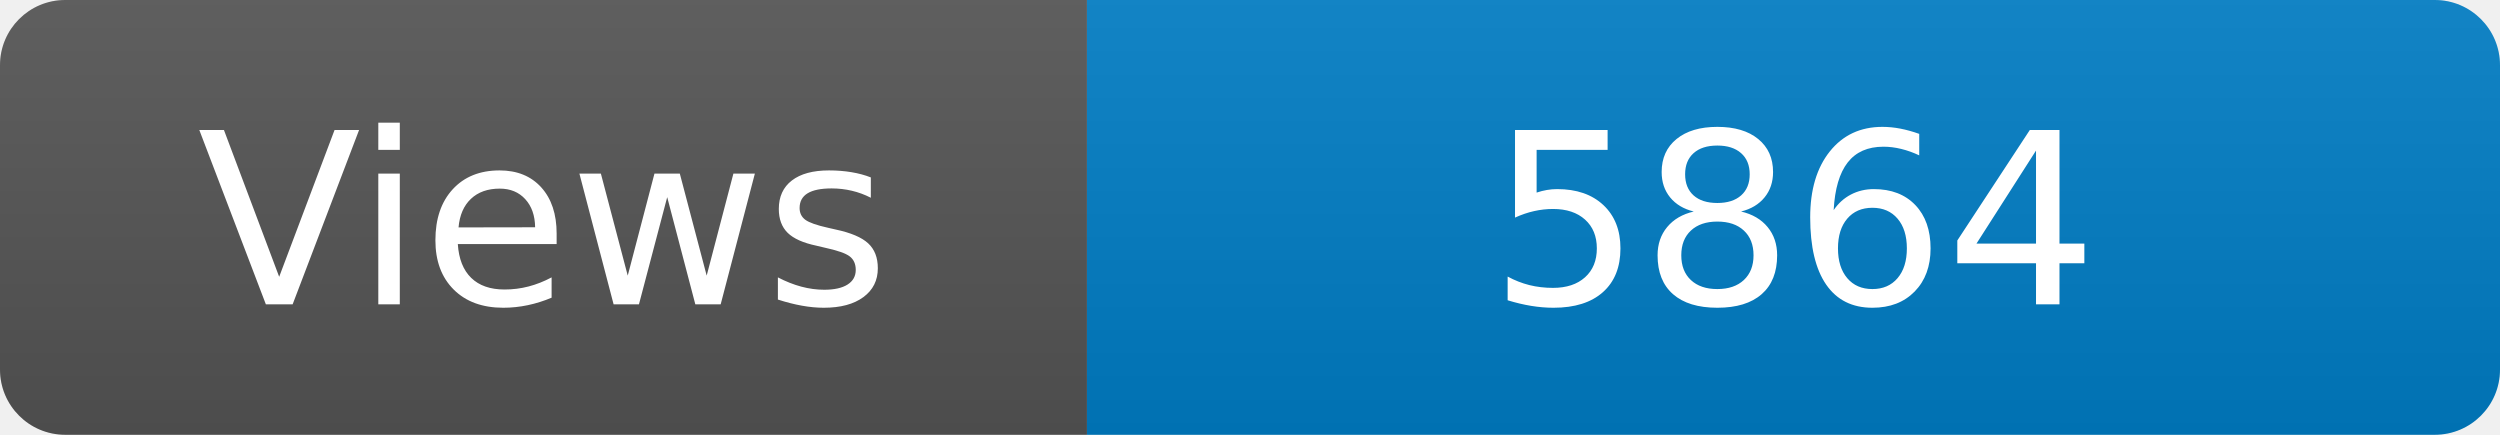
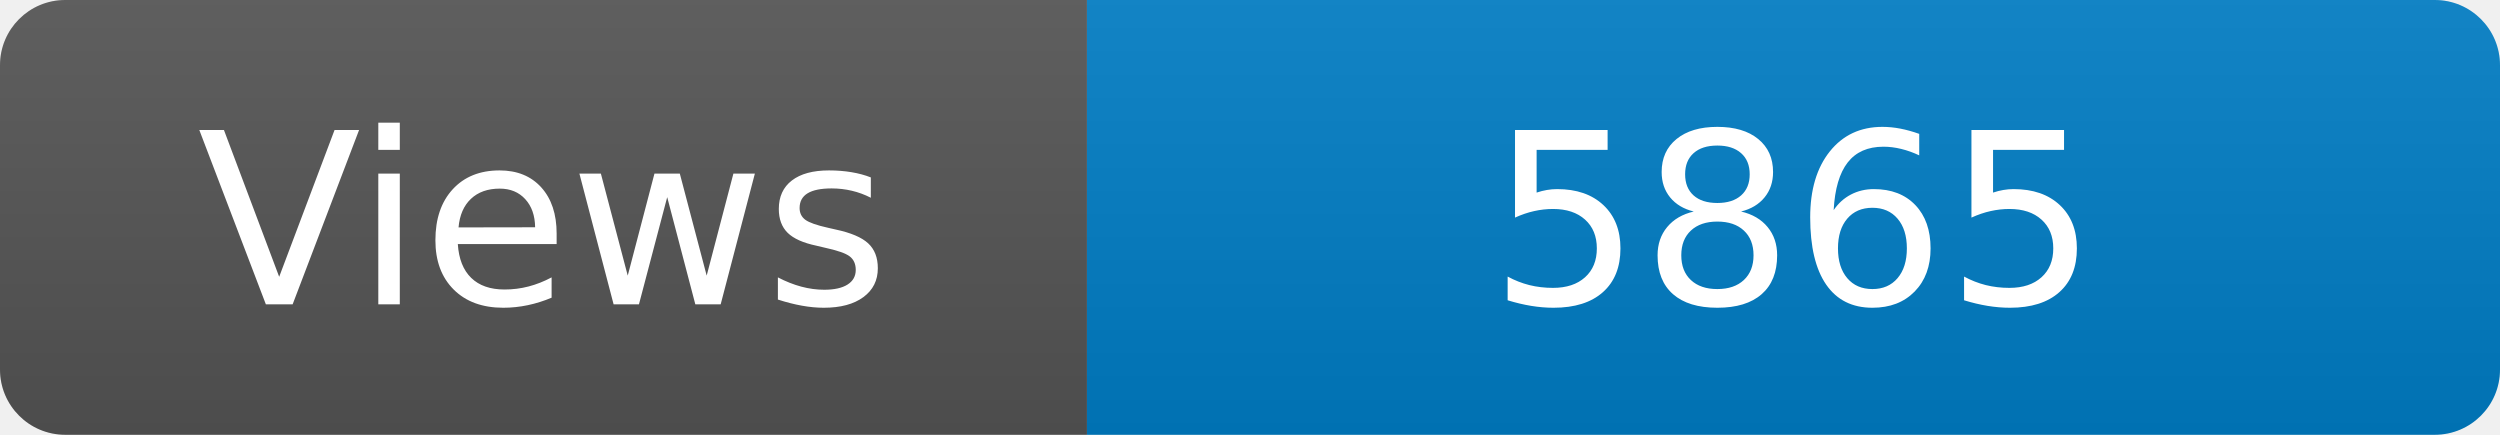
<svg xmlns="http://www.w3.org/2000/svg" width="115" height="20" role="img" aria-label="Maintained?: yes">
  <linearGradient id="s" x2="0" y2="100%">
    <stop offset="0" stop-color="#bbb" stop-opacity=".1" />
    <stop offset="1" stop-opacity=".1" />
  </linearGradient>
  <clipPath id="r">
    <rect width="115" height="20" rx="3" fill="#fff" />
  </clipPath>
  <g clip-path="url(#r)">
    <rect width="50" height="20" fill="#555" />
    <rect x="50" width="160" height="20" fill="#007ec6" />
    <rect width="115" height="20" fill="url(#s)" />
  </g>
  <g fill="#fff" text-anchor="middle" font-family="Verdana,Geneva,DejaVu Sans,sans-serif" font-size="110">
    <text x="250" y="140" transform="scale(.1)" fill="#fff">Views</text>
-     <text x="825" y="140" transform="scale(.1)" fill="#fff">5864</text>
+     <text x="825" y="140" transform="scale(.1)" fill="#fff">5865</text>
  </g>
</svg>
